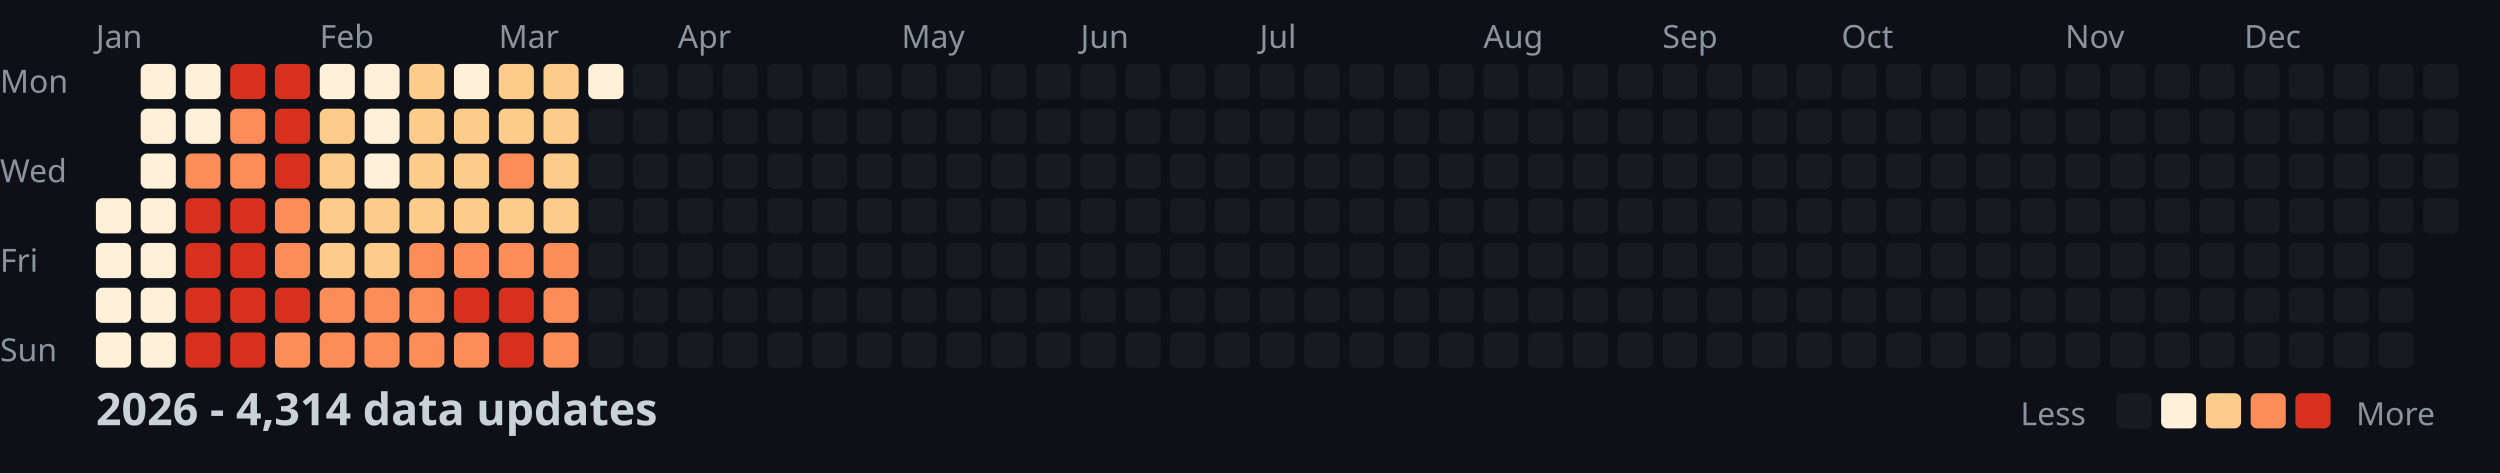
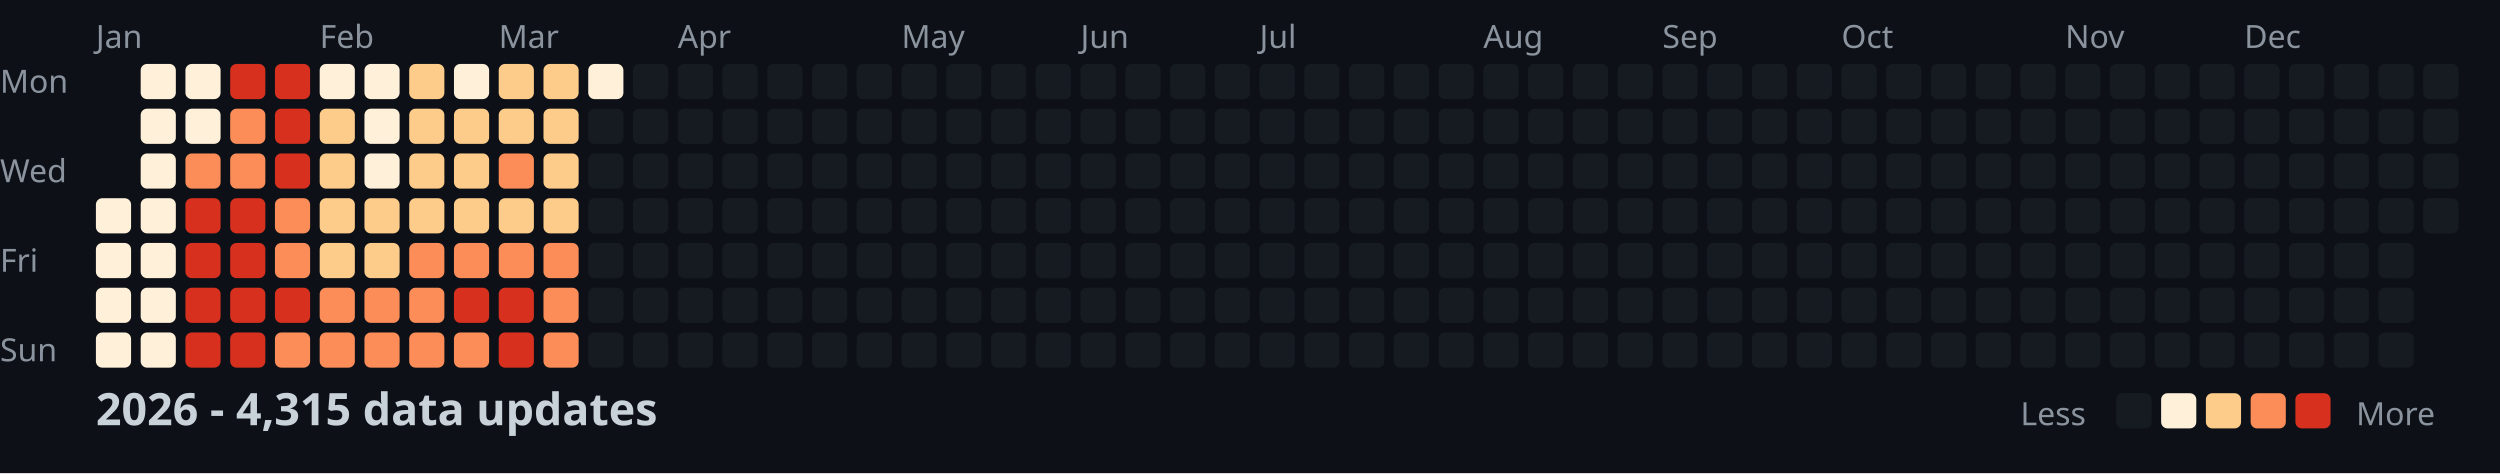
<svg xmlns="http://www.w3.org/2000/svg" width="782" height="148">
  <style>
    .month { font: 10px sans-serif; fill: #8b949e; }
    .day { font: 10px sans-serif; fill: #8b949e; }
    .title { font: bold 14px sans-serif; fill: #c9d1d9; }
    .legend { font: 10px sans-serif; fill: #8b949e; }
  </style>
  <rect width="100%" height="100%" fill="#0d1117" />
  <text x="0" y="29" class="day">Mon</text>
  <text x="0" y="57" class="day">Wed</text>
  <text x="0" y="85" class="day">Fri</text>
  <text x="0" y="113" class="day">Sun</text>
  <text x="30" y="15" class="month">Jan</text>
  <text x="100" y="15" class="month">Feb</text>
  <text x="156" y="15" class="month">Mar</text>
  <text x="212" y="15" class="month">Apr</text>
  <text x="282" y="15" class="month">May</text>
  <text x="338" y="15" class="month">Jun</text>
  <text x="394" y="15" class="month">Jul</text>
  <text x="464" y="15" class="month">Aug</text>
  <text x="520" y="15" class="month">Sep</text>
  <text x="576" y="15" class="month">Oct</text>
  <text x="646" y="15" class="month">Nov</text>
  <text x="702" y="15" class="month">Dec</text>
  <rect x="30" y="62" width="11" height="11" fill="#fef0d9" rx="2" />
  <rect x="30" y="76" width="11" height="11" fill="#fef0d9" rx="2" />
  <rect x="30" y="90" width="11" height="11" fill="#fef0d9" rx="2" />
  <rect x="30" y="104" width="11" height="11" fill="#fef0d9" rx="2" />
  <rect x="44" y="20" width="11" height="11" fill="#fef0d9" rx="2" />
  <rect x="44" y="34" width="11" height="11" fill="#fef0d9" rx="2" />
  <rect x="44" y="48" width="11" height="11" fill="#fef0d9" rx="2" />
  <rect x="44" y="62" width="11" height="11" fill="#fef0d9" rx="2" />
  <rect x="44" y="76" width="11" height="11" fill="#fef0d9" rx="2" />
  <rect x="44" y="90" width="11" height="11" fill="#fef0d9" rx="2" />
  <rect x="44" y="104" width="11" height="11" fill="#fef0d9" rx="2" />
  <rect x="58" y="20" width="11" height="11" fill="#fef0d9" rx="2" />
  <rect x="58" y="34" width="11" height="11" fill="#fef0d9" rx="2" />
  <rect x="58" y="48" width="11" height="11" fill="#fc8d59" rx="2" />
  <rect x="58" y="62" width="11" height="11" fill="#d7301f" rx="2" />
  <rect x="58" y="76" width="11" height="11" fill="#d7301f" rx="2" />
  <rect x="58" y="90" width="11" height="11" fill="#d7301f" rx="2" />
  <rect x="58" y="104" width="11" height="11" fill="#d7301f" rx="2" />
  <rect x="72" y="20" width="11" height="11" fill="#d7301f" rx="2" />
  <rect x="72" y="34" width="11" height="11" fill="#fc8d59" rx="2" />
  <rect x="72" y="48" width="11" height="11" fill="#fc8d59" rx="2" />
  <rect x="72" y="62" width="11" height="11" fill="#d7301f" rx="2" />
  <rect x="72" y="76" width="11" height="11" fill="#d7301f" rx="2" />
  <rect x="72" y="90" width="11" height="11" fill="#d7301f" rx="2" />
  <rect x="72" y="104" width="11" height="11" fill="#d7301f" rx="2" />
  <rect x="86" y="20" width="11" height="11" fill="#d7301f" rx="2" />
  <rect x="86" y="34" width="11" height="11" fill="#d7301f" rx="2" />
  <rect x="86" y="48" width="11" height="11" fill="#d7301f" rx="2" />
  <rect x="86" y="62" width="11" height="11" fill="#fc8d59" rx="2" />
  <rect x="86" y="76" width="11" height="11" fill="#fc8d59" rx="2" />
  <rect x="86" y="90" width="11" height="11" fill="#d7301f" rx="2" />
  <rect x="86" y="104" width="11" height="11" fill="#fc8d59" rx="2" />
  <rect x="100" y="20" width="11" height="11" fill="#fef0d9" rx="2" />
  <rect x="100" y="34" width="11" height="11" fill="#fdcc8a" rx="2" />
  <rect x="100" y="48" width="11" height="11" fill="#fdcc8a" rx="2" />
  <rect x="100" y="62" width="11" height="11" fill="#fdcc8a" rx="2" />
  <rect x="100" y="76" width="11" height="11" fill="#fdcc8a" rx="2" />
  <rect x="100" y="90" width="11" height="11" fill="#fc8d59" rx="2" />
  <rect x="100" y="104" width="11" height="11" fill="#fc8d59" rx="2" />
  <rect x="114" y="20" width="11" height="11" fill="#fef0d9" rx="2" />
  <rect x="114" y="34" width="11" height="11" fill="#fef0d9" rx="2" />
  <rect x="114" y="48" width="11" height="11" fill="#fef0d9" rx="2" />
  <rect x="114" y="62" width="11" height="11" fill="#fdcc8a" rx="2" />
  <rect x="114" y="76" width="11" height="11" fill="#fdcc8a" rx="2" />
  <rect x="114" y="90" width="11" height="11" fill="#fc8d59" rx="2" />
  <rect x="114" y="104" width="11" height="11" fill="#fc8d59" rx="2" />
  <rect x="128" y="20" width="11" height="11" fill="#fdcc8a" rx="2" />
  <rect x="128" y="34" width="11" height="11" fill="#fdcc8a" rx="2" />
  <rect x="128" y="48" width="11" height="11" fill="#fdcc8a" rx="2" />
  <rect x="128" y="62" width="11" height="11" fill="#fdcc8a" rx="2" />
  <rect x="128" y="76" width="11" height="11" fill="#fc8d59" rx="2" />
  <rect x="128" y="90" width="11" height="11" fill="#fc8d59" rx="2" />
  <rect x="128" y="104" width="11" height="11" fill="#fc8d59" rx="2" />
  <rect x="142" y="20" width="11" height="11" fill="#fef0d9" rx="2" />
  <rect x="142" y="34" width="11" height="11" fill="#fdcc8a" rx="2" />
  <rect x="142" y="48" width="11" height="11" fill="#fdcc8a" rx="2" />
  <rect x="142" y="62" width="11" height="11" fill="#fdcc8a" rx="2" />
  <rect x="142" y="76" width="11" height="11" fill="#fc8d59" rx="2" />
  <rect x="142" y="90" width="11" height="11" fill="#d7301f" rx="2" />
  <rect x="142" y="104" width="11" height="11" fill="#fc8d59" rx="2" />
  <rect x="156" y="20" width="11" height="11" fill="#fdcc8a" rx="2" />
  <rect x="156" y="34" width="11" height="11" fill="#fdcc8a" rx="2" />
  <rect x="156" y="48" width="11" height="11" fill="#fc8d59" rx="2" />
  <rect x="156" y="62" width="11" height="11" fill="#fdcc8a" rx="2" />
  <rect x="156" y="76" width="11" height="11" fill="#fc8d59" rx="2" />
  <rect x="156" y="90" width="11" height="11" fill="#d7301f" rx="2" />
  <rect x="156" y="104" width="11" height="11" fill="#d7301f" rx="2" />
  <rect x="170" y="20" width="11" height="11" fill="#fdcc8a" rx="2" />
  <rect x="170" y="34" width="11" height="11" fill="#fdcc8a" rx="2" />
  <rect x="170" y="48" width="11" height="11" fill="#fdcc8a" rx="2" />
  <rect x="170" y="62" width="11" height="11" fill="#fdcc8a" rx="2" />
  <rect x="170" y="76" width="11" height="11" fill="#fc8d59" rx="2" />
  <rect x="170" y="90" width="11" height="11" fill="#fc8d59" rx="2" />
  <rect x="170" y="104" width="11" height="11" fill="#fc8d59" rx="2" />
  <rect x="184" y="20" width="11" height="11" fill="#fef0d9" rx="2" />
  <rect x="184" y="34" width="11" height="11" fill="#161b22" rx="2" />
  <rect x="184" y="48" width="11" height="11" fill="#161b22" rx="2" />
  <rect x="184" y="62" width="11" height="11" fill="#161b22" rx="2" />
  <rect x="184" y="76" width="11" height="11" fill="#161b22" rx="2" />
  <rect x="184" y="90" width="11" height="11" fill="#161b22" rx="2" />
  <rect x="184" y="104" width="11" height="11" fill="#161b22" rx="2" />
  <rect x="198" y="20" width="11" height="11" fill="#161b22" rx="2" />
  <rect x="198" y="34" width="11" height="11" fill="#161b22" rx="2" />
  <rect x="198" y="48" width="11" height="11" fill="#161b22" rx="2" />
  <rect x="198" y="62" width="11" height="11" fill="#161b22" rx="2" />
  <rect x="198" y="76" width="11" height="11" fill="#161b22" rx="2" />
  <rect x="198" y="90" width="11" height="11" fill="#161b22" rx="2" />
  <rect x="198" y="104" width="11" height="11" fill="#161b22" rx="2" />
  <rect x="212" y="20" width="11" height="11" fill="#161b22" rx="2" />
  <rect x="212" y="34" width="11" height="11" fill="#161b22" rx="2" />
  <rect x="212" y="48" width="11" height="11" fill="#161b22" rx="2" />
  <rect x="212" y="62" width="11" height="11" fill="#161b22" rx="2" />
  <rect x="212" y="76" width="11" height="11" fill="#161b22" rx="2" />
  <rect x="212" y="90" width="11" height="11" fill="#161b22" rx="2" />
  <rect x="212" y="104" width="11" height="11" fill="#161b22" rx="2" />
  <rect x="226" y="20" width="11" height="11" fill="#161b22" rx="2" />
  <rect x="226" y="34" width="11" height="11" fill="#161b22" rx="2" />
  <rect x="226" y="48" width="11" height="11" fill="#161b22" rx="2" />
  <rect x="226" y="62" width="11" height="11" fill="#161b22" rx="2" />
  <rect x="226" y="76" width="11" height="11" fill="#161b22" rx="2" />
  <rect x="226" y="90" width="11" height="11" fill="#161b22" rx="2" />
  <rect x="226" y="104" width="11" height="11" fill="#161b22" rx="2" />
  <rect x="240" y="20" width="11" height="11" fill="#161b22" rx="2" />
  <rect x="240" y="34" width="11" height="11" fill="#161b22" rx="2" />
  <rect x="240" y="48" width="11" height="11" fill="#161b22" rx="2" />
  <rect x="240" y="62" width="11" height="11" fill="#161b22" rx="2" />
  <rect x="240" y="76" width="11" height="11" fill="#161b22" rx="2" />
  <rect x="240" y="90" width="11" height="11" fill="#161b22" rx="2" />
  <rect x="240" y="104" width="11" height="11" fill="#161b22" rx="2" />
  <rect x="254" y="20" width="11" height="11" fill="#161b22" rx="2" />
  <rect x="254" y="34" width="11" height="11" fill="#161b22" rx="2" />
  <rect x="254" y="48" width="11" height="11" fill="#161b22" rx="2" />
  <rect x="254" y="62" width="11" height="11" fill="#161b22" rx="2" />
  <rect x="254" y="76" width="11" height="11" fill="#161b22" rx="2" />
  <rect x="254" y="90" width="11" height="11" fill="#161b22" rx="2" />
  <rect x="254" y="104" width="11" height="11" fill="#161b22" rx="2" />
  <rect x="268" y="20" width="11" height="11" fill="#161b22" rx="2" />
  <rect x="268" y="34" width="11" height="11" fill="#161b22" rx="2" />
  <rect x="268" y="48" width="11" height="11" fill="#161b22" rx="2" />
  <rect x="268" y="62" width="11" height="11" fill="#161b22" rx="2" />
  <rect x="268" y="76" width="11" height="11" fill="#161b22" rx="2" />
  <rect x="268" y="90" width="11" height="11" fill="#161b22" rx="2" />
  <rect x="268" y="104" width="11" height="11" fill="#161b22" rx="2" />
  <rect x="282" y="20" width="11" height="11" fill="#161b22" rx="2" />
  <rect x="282" y="34" width="11" height="11" fill="#161b22" rx="2" />
  <rect x="282" y="48" width="11" height="11" fill="#161b22" rx="2" />
  <rect x="282" y="62" width="11" height="11" fill="#161b22" rx="2" />
  <rect x="282" y="76" width="11" height="11" fill="#161b22" rx="2" />
  <rect x="282" y="90" width="11" height="11" fill="#161b22" rx="2" />
  <rect x="282" y="104" width="11" height="11" fill="#161b22" rx="2" />
  <rect x="296" y="20" width="11" height="11" fill="#161b22" rx="2" />
  <rect x="296" y="34" width="11" height="11" fill="#161b22" rx="2" />
  <rect x="296" y="48" width="11" height="11" fill="#161b22" rx="2" />
  <rect x="296" y="62" width="11" height="11" fill="#161b22" rx="2" />
  <rect x="296" y="76" width="11" height="11" fill="#161b22" rx="2" />
  <rect x="296" y="90" width="11" height="11" fill="#161b22" rx="2" />
  <rect x="296" y="104" width="11" height="11" fill="#161b22" rx="2" />
  <rect x="310" y="20" width="11" height="11" fill="#161b22" rx="2" />
  <rect x="310" y="34" width="11" height="11" fill="#161b22" rx="2" />
  <rect x="310" y="48" width="11" height="11" fill="#161b22" rx="2" />
  <rect x="310" y="62" width="11" height="11" fill="#161b22" rx="2" />
  <rect x="310" y="76" width="11" height="11" fill="#161b22" rx="2" />
  <rect x="310" y="90" width="11" height="11" fill="#161b22" rx="2" />
  <rect x="310" y="104" width="11" height="11" fill="#161b22" rx="2" />
  <rect x="324" y="20" width="11" height="11" fill="#161b22" rx="2" />
  <rect x="324" y="34" width="11" height="11" fill="#161b22" rx="2" />
  <rect x="324" y="48" width="11" height="11" fill="#161b22" rx="2" />
  <rect x="324" y="62" width="11" height="11" fill="#161b22" rx="2" />
  <rect x="324" y="76" width="11" height="11" fill="#161b22" rx="2" />
  <rect x="324" y="90" width="11" height="11" fill="#161b22" rx="2" />
  <rect x="324" y="104" width="11" height="11" fill="#161b22" rx="2" />
  <rect x="338" y="20" width="11" height="11" fill="#161b22" rx="2" />
  <rect x="338" y="34" width="11" height="11" fill="#161b22" rx="2" />
  <rect x="338" y="48" width="11" height="11" fill="#161b22" rx="2" />
  <rect x="338" y="62" width="11" height="11" fill="#161b22" rx="2" />
  <rect x="338" y="76" width="11" height="11" fill="#161b22" rx="2" />
  <rect x="338" y="90" width="11" height="11" fill="#161b22" rx="2" />
  <rect x="338" y="104" width="11" height="11" fill="#161b22" rx="2" />
  <rect x="352" y="20" width="11" height="11" fill="#161b22" rx="2" />
  <rect x="352" y="34" width="11" height="11" fill="#161b22" rx="2" />
  <rect x="352" y="48" width="11" height="11" fill="#161b22" rx="2" />
  <rect x="352" y="62" width="11" height="11" fill="#161b22" rx="2" />
  <rect x="352" y="76" width="11" height="11" fill="#161b22" rx="2" />
  <rect x="352" y="90" width="11" height="11" fill="#161b22" rx="2" />
  <rect x="352" y="104" width="11" height="11" fill="#161b22" rx="2" />
  <rect x="366" y="20" width="11" height="11" fill="#161b22" rx="2" />
  <rect x="366" y="34" width="11" height="11" fill="#161b22" rx="2" />
  <rect x="366" y="48" width="11" height="11" fill="#161b22" rx="2" />
  <rect x="366" y="62" width="11" height="11" fill="#161b22" rx="2" />
  <rect x="366" y="76" width="11" height="11" fill="#161b22" rx="2" />
  <rect x="366" y="90" width="11" height="11" fill="#161b22" rx="2" />
  <rect x="366" y="104" width="11" height="11" fill="#161b22" rx="2" />
  <rect x="380" y="20" width="11" height="11" fill="#161b22" rx="2" />
  <rect x="380" y="34" width="11" height="11" fill="#161b22" rx="2" />
  <rect x="380" y="48" width="11" height="11" fill="#161b22" rx="2" />
  <rect x="380" y="62" width="11" height="11" fill="#161b22" rx="2" />
  <rect x="380" y="76" width="11" height="11" fill="#161b22" rx="2" />
  <rect x="380" y="90" width="11" height="11" fill="#161b22" rx="2" />
  <rect x="380" y="104" width="11" height="11" fill="#161b22" rx="2" />
  <rect x="394" y="20" width="11" height="11" fill="#161b22" rx="2" />
  <rect x="394" y="34" width="11" height="11" fill="#161b22" rx="2" />
  <rect x="394" y="48" width="11" height="11" fill="#161b22" rx="2" />
  <rect x="394" y="62" width="11" height="11" fill="#161b22" rx="2" />
  <rect x="394" y="76" width="11" height="11" fill="#161b22" rx="2" />
  <rect x="394" y="90" width="11" height="11" fill="#161b22" rx="2" />
  <rect x="394" y="104" width="11" height="11" fill="#161b22" rx="2" />
  <rect x="408" y="20" width="11" height="11" fill="#161b22" rx="2" />
  <rect x="408" y="34" width="11" height="11" fill="#161b22" rx="2" />
  <rect x="408" y="48" width="11" height="11" fill="#161b22" rx="2" />
  <rect x="408" y="62" width="11" height="11" fill="#161b22" rx="2" />
  <rect x="408" y="76" width="11" height="11" fill="#161b22" rx="2" />
  <rect x="408" y="90" width="11" height="11" fill="#161b22" rx="2" />
  <rect x="408" y="104" width="11" height="11" fill="#161b22" rx="2" />
  <rect x="422" y="20" width="11" height="11" fill="#161b22" rx="2" />
  <rect x="422" y="34" width="11" height="11" fill="#161b22" rx="2" />
  <rect x="422" y="48" width="11" height="11" fill="#161b22" rx="2" />
  <rect x="422" y="62" width="11" height="11" fill="#161b22" rx="2" />
  <rect x="422" y="76" width="11" height="11" fill="#161b22" rx="2" />
  <rect x="422" y="90" width="11" height="11" fill="#161b22" rx="2" />
  <rect x="422" y="104" width="11" height="11" fill="#161b22" rx="2" />
  <rect x="436" y="20" width="11" height="11" fill="#161b22" rx="2" />
  <rect x="436" y="34" width="11" height="11" fill="#161b22" rx="2" />
  <rect x="436" y="48" width="11" height="11" fill="#161b22" rx="2" />
  <rect x="436" y="62" width="11" height="11" fill="#161b22" rx="2" />
  <rect x="436" y="76" width="11" height="11" fill="#161b22" rx="2" />
  <rect x="436" y="90" width="11" height="11" fill="#161b22" rx="2" />
  <rect x="436" y="104" width="11" height="11" fill="#161b22" rx="2" />
  <rect x="450" y="20" width="11" height="11" fill="#161b22" rx="2" />
  <rect x="450" y="34" width="11" height="11" fill="#161b22" rx="2" />
  <rect x="450" y="48" width="11" height="11" fill="#161b22" rx="2" />
  <rect x="450" y="62" width="11" height="11" fill="#161b22" rx="2" />
  <rect x="450" y="76" width="11" height="11" fill="#161b22" rx="2" />
  <rect x="450" y="90" width="11" height="11" fill="#161b22" rx="2" />
  <rect x="450" y="104" width="11" height="11" fill="#161b22" rx="2" />
  <rect x="464" y="20" width="11" height="11" fill="#161b22" rx="2" />
  <rect x="464" y="34" width="11" height="11" fill="#161b22" rx="2" />
  <rect x="464" y="48" width="11" height="11" fill="#161b22" rx="2" />
  <rect x="464" y="62" width="11" height="11" fill="#161b22" rx="2" />
  <rect x="464" y="76" width="11" height="11" fill="#161b22" rx="2" />
  <rect x="464" y="90" width="11" height="11" fill="#161b22" rx="2" />
  <rect x="464" y="104" width="11" height="11" fill="#161b22" rx="2" />
  <rect x="478" y="20" width="11" height="11" fill="#161b22" rx="2" />
  <rect x="478" y="34" width="11" height="11" fill="#161b22" rx="2" />
  <rect x="478" y="48" width="11" height="11" fill="#161b22" rx="2" />
  <rect x="478" y="62" width="11" height="11" fill="#161b22" rx="2" />
  <rect x="478" y="76" width="11" height="11" fill="#161b22" rx="2" />
  <rect x="478" y="90" width="11" height="11" fill="#161b22" rx="2" />
  <rect x="478" y="104" width="11" height="11" fill="#161b22" rx="2" />
  <rect x="492" y="20" width="11" height="11" fill="#161b22" rx="2" />
  <rect x="492" y="34" width="11" height="11" fill="#161b22" rx="2" />
  <rect x="492" y="48" width="11" height="11" fill="#161b22" rx="2" />
  <rect x="492" y="62" width="11" height="11" fill="#161b22" rx="2" />
  <rect x="492" y="76" width="11" height="11" fill="#161b22" rx="2" />
  <rect x="492" y="90" width="11" height="11" fill="#161b22" rx="2" />
  <rect x="492" y="104" width="11" height="11" fill="#161b22" rx="2" />
  <rect x="506" y="20" width="11" height="11" fill="#161b22" rx="2" />
  <rect x="506" y="34" width="11" height="11" fill="#161b22" rx="2" />
  <rect x="506" y="48" width="11" height="11" fill="#161b22" rx="2" />
  <rect x="506" y="62" width="11" height="11" fill="#161b22" rx="2" />
  <rect x="506" y="76" width="11" height="11" fill="#161b22" rx="2" />
  <rect x="506" y="90" width="11" height="11" fill="#161b22" rx="2" />
  <rect x="506" y="104" width="11" height="11" fill="#161b22" rx="2" />
  <rect x="520" y="20" width="11" height="11" fill="#161b22" rx="2" />
  <rect x="520" y="34" width="11" height="11" fill="#161b22" rx="2" />
  <rect x="520" y="48" width="11" height="11" fill="#161b22" rx="2" />
  <rect x="520" y="62" width="11" height="11" fill="#161b22" rx="2" />
  <rect x="520" y="76" width="11" height="11" fill="#161b22" rx="2" />
  <rect x="520" y="90" width="11" height="11" fill="#161b22" rx="2" />
  <rect x="520" y="104" width="11" height="11" fill="#161b22" rx="2" />
  <rect x="534" y="20" width="11" height="11" fill="#161b22" rx="2" />
  <rect x="534" y="34" width="11" height="11" fill="#161b22" rx="2" />
  <rect x="534" y="48" width="11" height="11" fill="#161b22" rx="2" />
  <rect x="534" y="62" width="11" height="11" fill="#161b22" rx="2" />
  <rect x="534" y="76" width="11" height="11" fill="#161b22" rx="2" />
  <rect x="534" y="90" width="11" height="11" fill="#161b22" rx="2" />
  <rect x="534" y="104" width="11" height="11" fill="#161b22" rx="2" />
  <rect x="548" y="20" width="11" height="11" fill="#161b22" rx="2" />
  <rect x="548" y="34" width="11" height="11" fill="#161b22" rx="2" />
  <rect x="548" y="48" width="11" height="11" fill="#161b22" rx="2" />
  <rect x="548" y="62" width="11" height="11" fill="#161b22" rx="2" />
  <rect x="548" y="76" width="11" height="11" fill="#161b22" rx="2" />
  <rect x="548" y="90" width="11" height="11" fill="#161b22" rx="2" />
  <rect x="548" y="104" width="11" height="11" fill="#161b22" rx="2" />
  <rect x="562" y="20" width="11" height="11" fill="#161b22" rx="2" />
  <rect x="562" y="34" width="11" height="11" fill="#161b22" rx="2" />
  <rect x="562" y="48" width="11" height="11" fill="#161b22" rx="2" />
  <rect x="562" y="62" width="11" height="11" fill="#161b22" rx="2" />
  <rect x="562" y="76" width="11" height="11" fill="#161b22" rx="2" />
  <rect x="562" y="90" width="11" height="11" fill="#161b22" rx="2" />
  <rect x="562" y="104" width="11" height="11" fill="#161b22" rx="2" />
  <rect x="576" y="20" width="11" height="11" fill="#161b22" rx="2" />
  <rect x="576" y="34" width="11" height="11" fill="#161b22" rx="2" />
  <rect x="576" y="48" width="11" height="11" fill="#161b22" rx="2" />
  <rect x="576" y="62" width="11" height="11" fill="#161b22" rx="2" />
  <rect x="576" y="76" width="11" height="11" fill="#161b22" rx="2" />
  <rect x="576" y="90" width="11" height="11" fill="#161b22" rx="2" />
  <rect x="576" y="104" width="11" height="11" fill="#161b22" rx="2" />
  <rect x="590" y="20" width="11" height="11" fill="#161b22" rx="2" />
  <rect x="590" y="34" width="11" height="11" fill="#161b22" rx="2" />
  <rect x="590" y="48" width="11" height="11" fill="#161b22" rx="2" />
  <rect x="590" y="62" width="11" height="11" fill="#161b22" rx="2" />
  <rect x="590" y="76" width="11" height="11" fill="#161b22" rx="2" />
  <rect x="590" y="90" width="11" height="11" fill="#161b22" rx="2" />
  <rect x="590" y="104" width="11" height="11" fill="#161b22" rx="2" />
  <rect x="604" y="20" width="11" height="11" fill="#161b22" rx="2" />
  <rect x="604" y="34" width="11" height="11" fill="#161b22" rx="2" />
  <rect x="604" y="48" width="11" height="11" fill="#161b22" rx="2" />
  <rect x="604" y="62" width="11" height="11" fill="#161b22" rx="2" />
  <rect x="604" y="76" width="11" height="11" fill="#161b22" rx="2" />
  <rect x="604" y="90" width="11" height="11" fill="#161b22" rx="2" />
  <rect x="604" y="104" width="11" height="11" fill="#161b22" rx="2" />
  <rect x="618" y="20" width="11" height="11" fill="#161b22" rx="2" />
  <rect x="618" y="34" width="11" height="11" fill="#161b22" rx="2" />
  <rect x="618" y="48" width="11" height="11" fill="#161b22" rx="2" />
  <rect x="618" y="62" width="11" height="11" fill="#161b22" rx="2" />
  <rect x="618" y="76" width="11" height="11" fill="#161b22" rx="2" />
  <rect x="618" y="90" width="11" height="11" fill="#161b22" rx="2" />
  <rect x="618" y="104" width="11" height="11" fill="#161b22" rx="2" />
  <rect x="632" y="20" width="11" height="11" fill="#161b22" rx="2" />
  <rect x="632" y="34" width="11" height="11" fill="#161b22" rx="2" />
  <rect x="632" y="48" width="11" height="11" fill="#161b22" rx="2" />
  <rect x="632" y="62" width="11" height="11" fill="#161b22" rx="2" />
  <rect x="632" y="76" width="11" height="11" fill="#161b22" rx="2" />
  <rect x="632" y="90" width="11" height="11" fill="#161b22" rx="2" />
  <rect x="632" y="104" width="11" height="11" fill="#161b22" rx="2" />
  <rect x="646" y="20" width="11" height="11" fill="#161b22" rx="2" />
  <rect x="646" y="34" width="11" height="11" fill="#161b22" rx="2" />
  <rect x="646" y="48" width="11" height="11" fill="#161b22" rx="2" />
  <rect x="646" y="62" width="11" height="11" fill="#161b22" rx="2" />
  <rect x="646" y="76" width="11" height="11" fill="#161b22" rx="2" />
  <rect x="646" y="90" width="11" height="11" fill="#161b22" rx="2" />
  <rect x="646" y="104" width="11" height="11" fill="#161b22" rx="2" />
  <rect x="660" y="20" width="11" height="11" fill="#161b22" rx="2" />
  <rect x="660" y="34" width="11" height="11" fill="#161b22" rx="2" />
  <rect x="660" y="48" width="11" height="11" fill="#161b22" rx="2" />
  <rect x="660" y="62" width="11" height="11" fill="#161b22" rx="2" />
  <rect x="660" y="76" width="11" height="11" fill="#161b22" rx="2" />
  <rect x="660" y="90" width="11" height="11" fill="#161b22" rx="2" />
  <rect x="660" y="104" width="11" height="11" fill="#161b22" rx="2" />
  <rect x="674" y="20" width="11" height="11" fill="#161b22" rx="2" />
  <rect x="674" y="34" width="11" height="11" fill="#161b22" rx="2" />
  <rect x="674" y="48" width="11" height="11" fill="#161b22" rx="2" />
  <rect x="674" y="62" width="11" height="11" fill="#161b22" rx="2" />
  <rect x="674" y="76" width="11" height="11" fill="#161b22" rx="2" />
  <rect x="674" y="90" width="11" height="11" fill="#161b22" rx="2" />
  <rect x="674" y="104" width="11" height="11" fill="#161b22" rx="2" />
  <rect x="688" y="20" width="11" height="11" fill="#161b22" rx="2" />
  <rect x="688" y="34" width="11" height="11" fill="#161b22" rx="2" />
  <rect x="688" y="48" width="11" height="11" fill="#161b22" rx="2" />
  <rect x="688" y="62" width="11" height="11" fill="#161b22" rx="2" />
  <rect x="688" y="76" width="11" height="11" fill="#161b22" rx="2" />
  <rect x="688" y="90" width="11" height="11" fill="#161b22" rx="2" />
  <rect x="688" y="104" width="11" height="11" fill="#161b22" rx="2" />
  <rect x="702" y="20" width="11" height="11" fill="#161b22" rx="2" />
  <rect x="702" y="34" width="11" height="11" fill="#161b22" rx="2" />
  <rect x="702" y="48" width="11" height="11" fill="#161b22" rx="2" />
  <rect x="702" y="62" width="11" height="11" fill="#161b22" rx="2" />
  <rect x="702" y="76" width="11" height="11" fill="#161b22" rx="2" />
  <rect x="702" y="90" width="11" height="11" fill="#161b22" rx="2" />
  <rect x="702" y="104" width="11" height="11" fill="#161b22" rx="2" />
  <rect x="716" y="20" width="11" height="11" fill="#161b22" rx="2" />
  <rect x="716" y="34" width="11" height="11" fill="#161b22" rx="2" />
  <rect x="716" y="48" width="11" height="11" fill="#161b22" rx="2" />
  <rect x="716" y="62" width="11" height="11" fill="#161b22" rx="2" />
  <rect x="716" y="76" width="11" height="11" fill="#161b22" rx="2" />
  <rect x="716" y="90" width="11" height="11" fill="#161b22" rx="2" />
  <rect x="716" y="104" width="11" height="11" fill="#161b22" rx="2" />
  <rect x="730" y="20" width="11" height="11" fill="#161b22" rx="2" />
  <rect x="730" y="34" width="11" height="11" fill="#161b22" rx="2" />
  <rect x="730" y="48" width="11" height="11" fill="#161b22" rx="2" />
  <rect x="730" y="62" width="11" height="11" fill="#161b22" rx="2" />
  <rect x="730" y="76" width="11" height="11" fill="#161b22" rx="2" />
  <rect x="730" y="90" width="11" height="11" fill="#161b22" rx="2" />
  <rect x="730" y="104" width="11" height="11" fill="#161b22" rx="2" />
  <rect x="744" y="20" width="11" height="11" fill="#161b22" rx="2" />
  <rect x="744" y="34" width="11" height="11" fill="#161b22" rx="2" />
  <rect x="744" y="48" width="11" height="11" fill="#161b22" rx="2" />
  <rect x="744" y="62" width="11" height="11" fill="#161b22" rx="2" />
  <rect x="744" y="76" width="11" height="11" fill="#161b22" rx="2" />
  <rect x="744" y="90" width="11" height="11" fill="#161b22" rx="2" />
  <rect x="744" y="104" width="11" height="11" fill="#161b22" rx="2" />
  <rect x="758" y="20" width="11" height="11" fill="#161b22" rx="2" />
  <rect x="758" y="34" width="11" height="11" fill="#161b22" rx="2" />
  <rect x="758" y="48" width="11" height="11" fill="#161b22" rx="2" />
  <rect x="758" y="62" width="11" height="11" fill="#161b22" rx="2" />
-   <text x="30" y="133" class="title">2026 - 4,314 data updates</text>
+   <text x="30" y="133" class="title">2026 - 4,315 data updates</text>
  <text x="632" y="133" class="legend">Less</text>
  <rect x="662" y="123" width="11" height="11" fill="#161b22" rx="2" />
  <rect x="676" y="123" width="11" height="11" fill="#fef0d9" rx="2" />
  <rect x="690" y="123" width="11" height="11" fill="#fdcc8a" rx="2" />
  <rect x="704" y="123" width="11" height="11" fill="#fc8d59" rx="2" />
  <rect x="718" y="123" width="11" height="11" fill="#d7301f" rx="2" />
  <text x="737" y="133" class="legend">More</text>
</svg>
